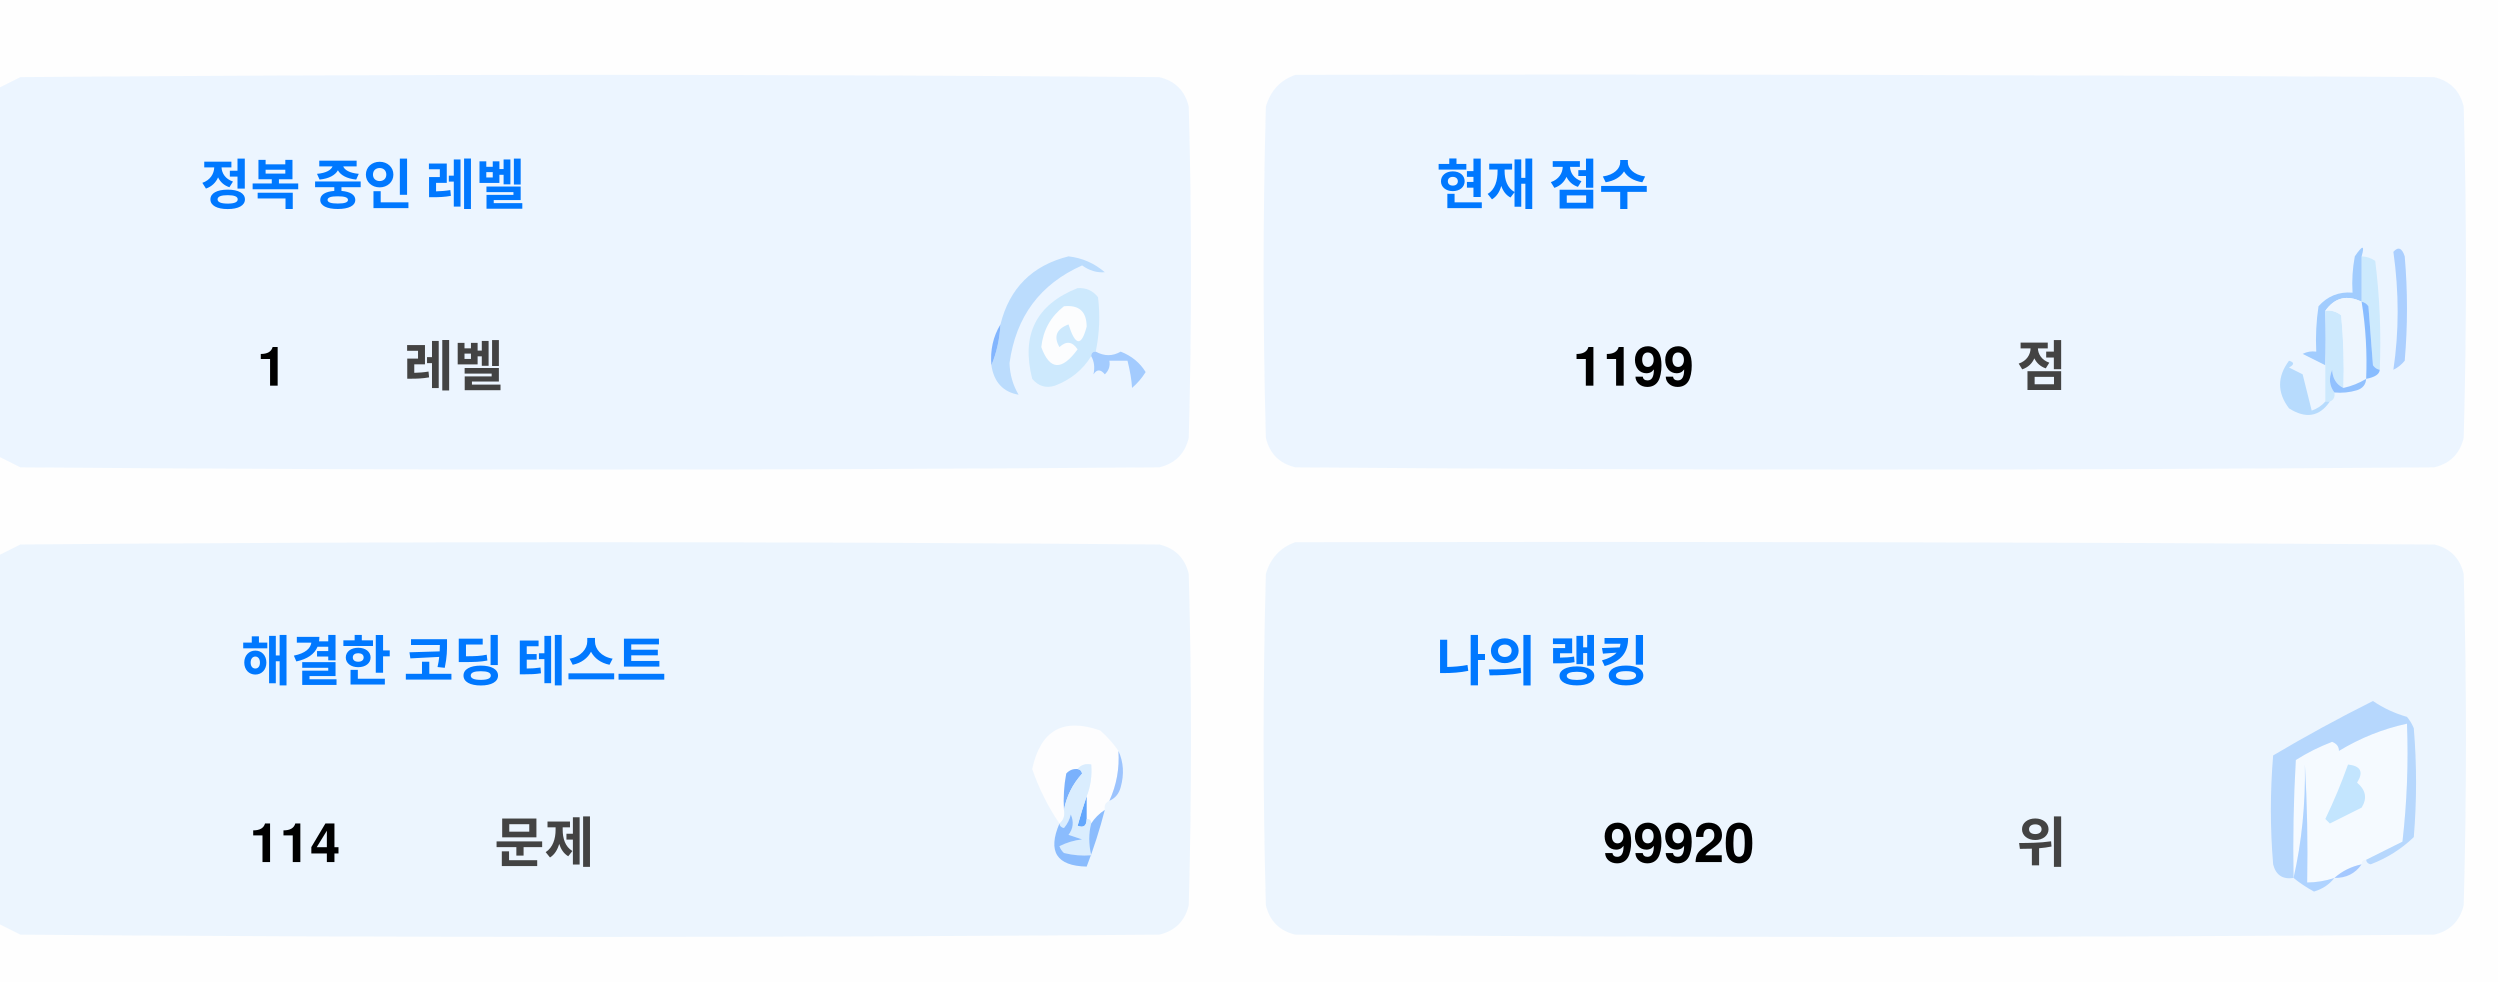
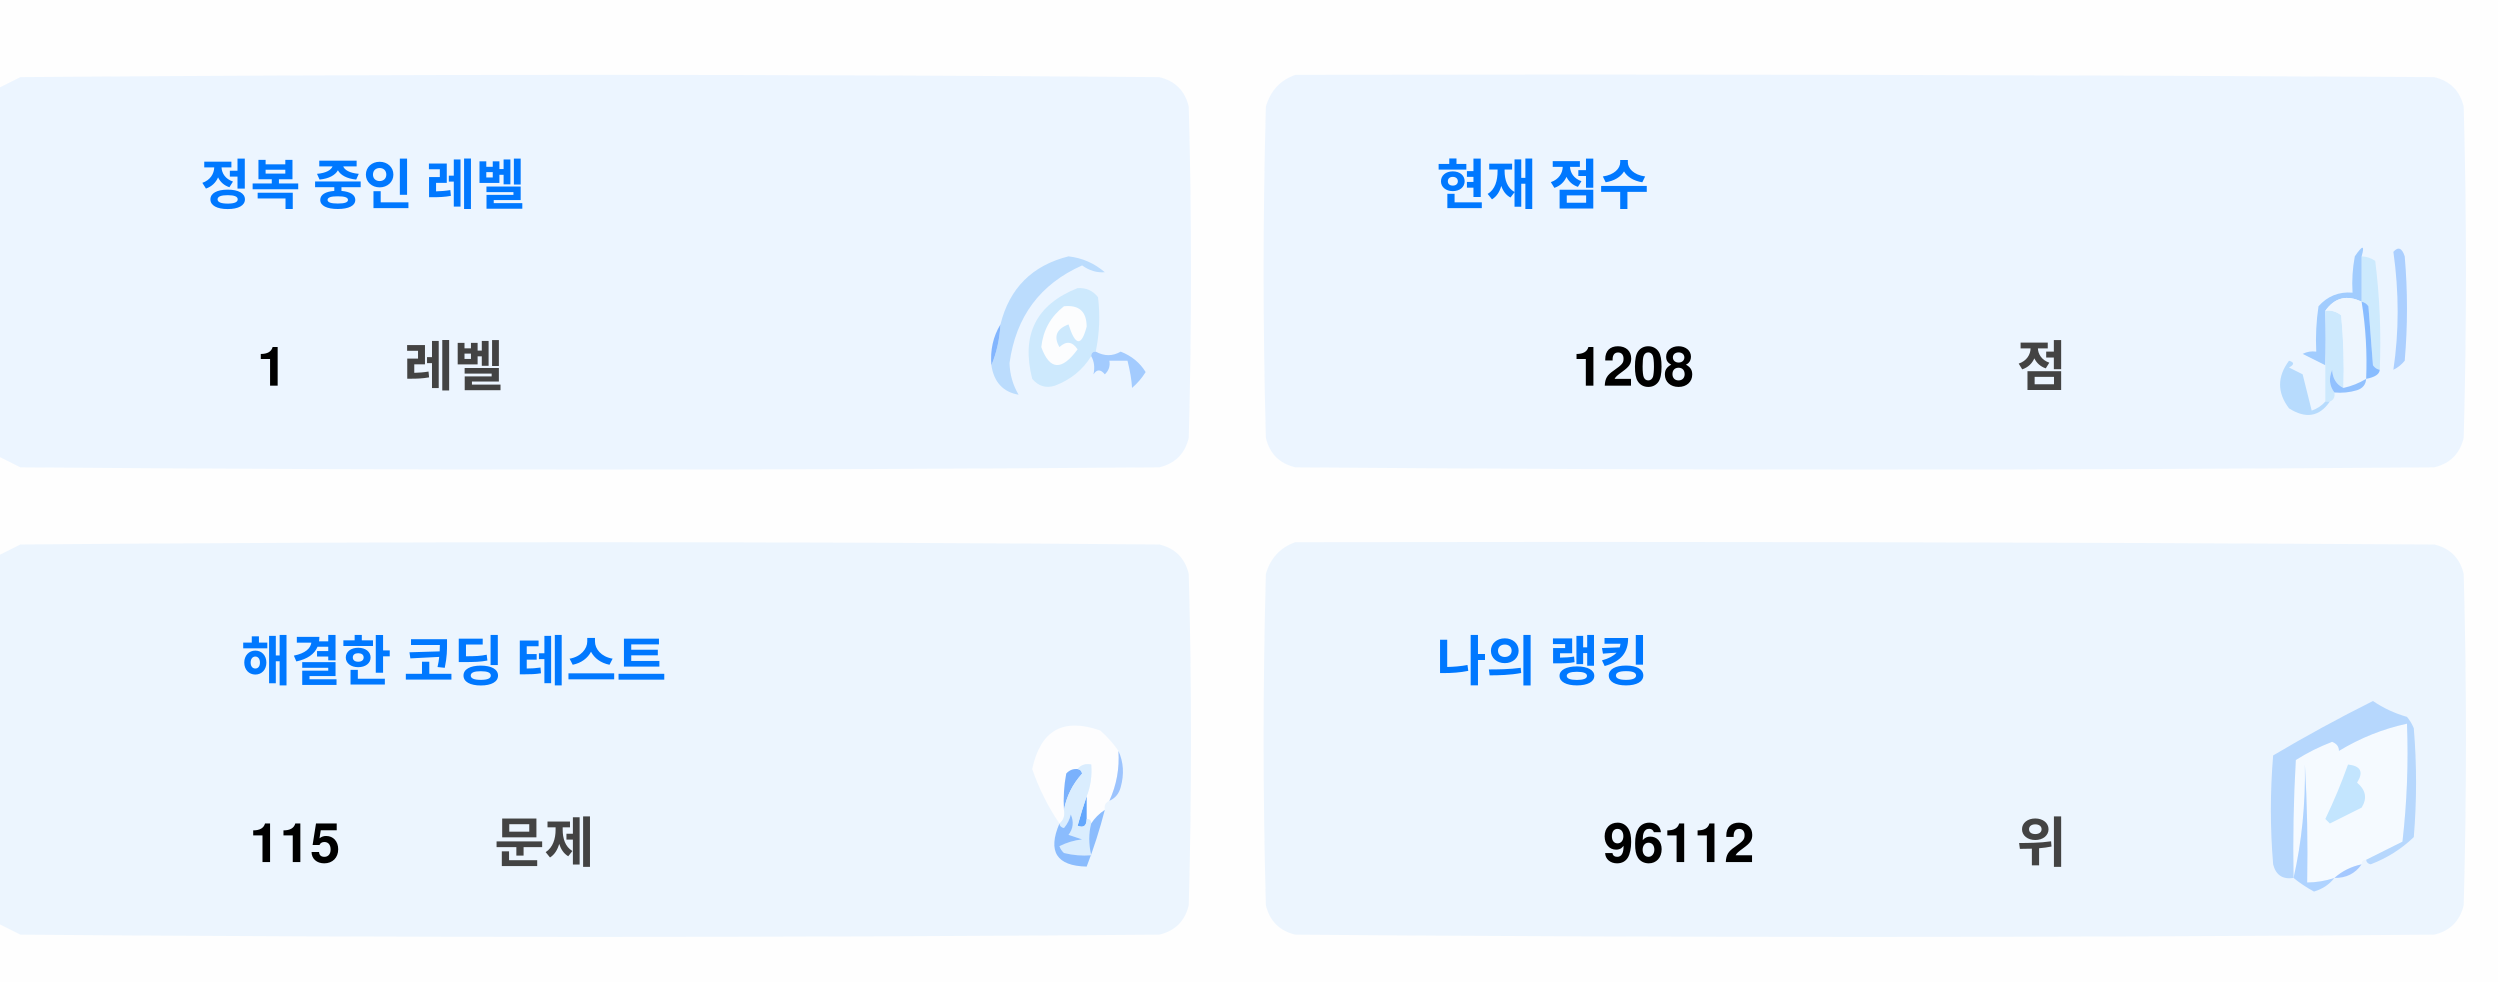
<svg xmlns="http://www.w3.org/2000/svg" version="1.1" width="551px" height="217px" style="shape-rendering:geometricPrecision; text-rendering:geometricPrecision; image-rendering:optimizeQuality; fill-rule:evenodd; clip-rule:evenodd">
  <style>.title {fill: #434343;font-size: 1rem;line-height: 1.5rem;font-weight: bold;font-family: -apple-system, BlinkMacSystemFont, Segoe UI, Helvetica, Arial, sans-serif, Apple Color Emoji, Segoe UI Emoji;}.desc {fill: #434343;font-size: 2.5rem;font-weight: bold;line-height: 1.5rem;font-family: -apple-system, BlinkMacSystemFont, Segoe UI, Helvetica, Arial, sans-serif, Apple Color Emoji, Segoe UI Emoji;}.desc-2 {fill: #434343;font-size: 1rem;font-weight: bold;line-height: 1.5rem;font-family: -apple-system, BlinkMacSystemFont, Segoe UI, Helvetica, Arial, sans-serif, Apple Color Emoji, Segoe UI Emoji;}.text, .desc {animation: twinkling 4s ease-in-out infinite;}@keyframes twinkling {40% { opacity: 1; }50% { opacity: 0.5; }60% { opacity: 1; }70% { opacity: 0.5; }80% { opacity: 1; }}</style>
  <g>
    <path style="opacity:1" fill="#fefefe" d="M -0.5,-0.5 C 183.167,-0.5 366.833,-0.5 550.5,-0.5C 550.5,71.833 550.5,144.167 550.5,216.5C 366.833,216.5 183.167,216.5 -0.5,216.5C -0.5,212.167 -0.5,207.833 -0.5,203.5C 1.14,204.32 2.807,205.153 4.5,206C 88.167,206.667 171.833,206.667 255.5,206C 259,205.167 261.167,203 262,199.5C 262.667,175.167 262.667,150.833 262,126.5C 261.167,123 259,120.833 255.5,120C 171.833,119.333 88.167,119.333 4.5,120C 2.807,120.847 1.14,121.68 -0.5,122.5C -0.5,115.167 -0.5,107.833 -0.5,100.5C 1.14,101.32 2.807,102.153 4.5,103C 88.167,103.667 171.833,103.667 255.5,103C 259,102.167 261.167,100 262,96.5C 262.667,72.167 262.667,47.833 262,23.5C 261.167,20 259,17.833 255.5,17C 171.833,16.333 88.167,16.333 4.5,17C 2.807,17.847 1.14,18.68 -0.5,19.5C -0.5,12.833 -0.5,6.167 -0.5,-0.5 Z" />
  </g>
  <g>
    <path style="opacity:1" fill="#ecf5ff" d="M -0.5,100.5 C -0.5,73.5 -0.5,46.5 -0.5,19.5C 1.14,18.68 2.807,17.847 4.5,17C 88.167,16.333 171.833,16.333 255.5,17C 259,17.833 261.167,20 262,23.5C 262.667,47.833 262.667,72.167 262,96.5C 261.167,100 259,102.167 255.5,103C 171.833,103.667 88.167,103.667 4.5,103C 2.807,102.153 1.14,101.32 -0.5,100.5 Z" />
  </g>
  <g>
    <path style="opacity:1" fill="#ecf5ff" d="M 285.5,16.5 C 369.167,16.333 452.834,16.5 536.5,17C 540,17.833 542.167,20 543,23.5C 543.667,47.833 543.667,72.167 543,96.5C 542.167,100 540,102.167 536.5,103C 452.833,103.667 369.167,103.667 285.5,103C 282,102.167 279.833,100 279,96.5C 278.333,72.167 278.333,47.833 279,23.5C 280.018,19.985 282.185,17.652 285.5,16.5 Z" />
  </g>
  <g>
    <path style="opacity:1" fill="#cdeafd" d="M 520.5,56.5 C 521.583,56.539 522.583,56.873 523.5,57.5C 524.498,65.472 524.831,73.472 524.5,81.5C 523.883,81.389 523.383,81.056 523,80.5C 522.667,76.167 522.333,71.833 522,67.5C 521.617,66.944 521.117,66.611 520.5,66.5C 520.5,63.167 520.5,59.833 520.5,56.5 Z" />
  </g>
  <g>
    <path style="opacity:1" fill="#abcfff" d="M 527.5,55.5 C 528.566,54.308 529.399,54.641 530,56.5C 530.667,64.167 530.667,71.833 530,79.5C 529.311,80.357 528.478,81.023 527.5,81.5C 528.758,73.08 528.758,64.414 527.5,55.5 Z" />
  </g>
  <g>
    <path style="opacity:1" fill="#bbdcfd" d="M 218.5,80.5 C 219.657,77.727 220.324,74.727 220.5,71.5C 222.49,63.51 227.49,58.51 235.5,56.5C 238.528,56.847 241.194,58.014 243.5,60C 241.744,60.141 240.078,59.641 238.5,58.5C 229.247,62.607 223.914,69.773 222.5,80C 222.565,82.526 223.232,84.859 224.5,87C 221.07,86.397 219.07,84.231 218.5,80.5 Z" />
  </g>
  <g>
    <path style="opacity:1" fill="#cde9fd" d="M 241.5,77.5 C 240.833,77.5 240.5,77.833 240.5,78.5C 238.628,81.529 235.961,83.695 232.5,85C 230.536,85.624 228.869,85.124 227.5,83.5C 225.021,73.791 228.354,67.124 237.5,63.5C 239.374,63.39 240.874,64.056 242,65.5C 242.497,69.524 242.331,73.524 241.5,77.5 Z" />
  </g>
  <g>
    <path style="opacity:1" fill="#fcfdfe" d="M 234.5,67.5 C 237.826,67.162 239.493,68.662 239.5,72C 238.334,76.434 237,76.267 235.5,71.5C 232.832,72.515 232.166,74.182 233.5,76.5C 235.017,75.089 236.351,75.256 237.5,77C 234.006,81.771 231.34,81.605 229.5,76.5C 229.904,72.771 231.571,69.771 234.5,67.5 Z" />
  </g>
  <g>
    <path style="opacity:1" fill="#a1ccfe" d="M 520.5,56.5 C 520.5,59.833 520.5,63.167 520.5,66.5C 517.238,64.922 514.572,65.589 512.5,68.5C 512.617,72.81 512.617,76.81 512.5,80.5C 510.86,79.68 509.193,78.847 507.5,78C 508.448,77.517 509.448,77.35 510.5,77.5C 510.335,74.15 510.502,70.817 511,67.5C 512.995,65.253 515.495,64.253 518.5,64.5C 518.336,61.813 518.503,59.146 519,56.5C 520.731,53.969 521.231,53.969 520.5,56.5 Z" />
  </g>
  <g>
    <path style="opacity:1" fill="#cde9fd" d="M 512.5,68.5 C 513.822,68.33 514.989,68.663 516,69.5C 516.499,74.823 516.666,80.156 516.5,85.5C 514.955,84.77 514.122,83.437 514,81.5C 513.22,83.387 513.387,85.054 514.5,86.5C 514.672,87.492 514.338,88.158 513.5,88.5C 513.167,88.5 512.833,88.5 512.5,88.5C 512.5,85.833 512.5,83.167 512.5,80.5C 512.617,76.81 512.617,72.81 512.5,68.5 Z" />
  </g>
  <g>
    <path style="opacity:1" fill="#eef6fe" d="M 520.5,66.5 C 521.407,72.106 521.74,77.773 521.5,83.5C 519.95,84.441 518.284,85.108 516.5,85.5C 516.666,80.156 516.499,74.823 516,69.5C 514.989,68.663 513.822,68.33 512.5,68.5C 514.572,65.589 517.238,64.922 520.5,66.5 Z" />
  </g>
  <g>
    <path style="opacity:1" fill="#88bcff" d="M 520.5,66.5 C 521.117,66.611 521.617,66.944 522,67.5C 522.333,71.833 522.667,76.167 523,80.5C 523.383,81.056 523.883,81.389 524.5,81.5C 524.445,82.469 523.445,83.136 521.5,83.5C 521.74,77.773 521.407,72.106 520.5,66.5 Z" />
  </g>
  <g>
    <path style="opacity:1" fill="#82b5fe" d="M 220.5,71.5 C 220.324,74.727 219.657,77.727 218.5,80.5C 218.215,77.171 218.882,74.171 220.5,71.5 Z" />
  </g>
  <g>
    <path style="opacity:1" fill="#a3cbfe" d="M 240.5,78.5 C 240.5,77.833 240.833,77.5 241.5,77.5C 243.391,78.536 245.224,78.536 247,77.5C 249.391,78.429 251.225,79.929 252.5,82C 251.681,83.319 250.681,84.486 249.5,85.5C 249.409,83.777 249.075,81.777 248.5,79.5C 247.167,79.5 245.833,79.5 244.5,79.5C 244.719,80.675 244.386,81.675 243.5,82.5C 242.575,81.359 241.741,81.359 241,82.5C 241.331,80.981 241.164,79.648 240.5,78.5 Z" />
  </g>
  <g>
    <path style="opacity:1" fill="#b7dbfd" d="M 512.5,88.5 C 512.833,88.5 513.167,88.5 513.5,88.5C 511.199,91.857 508.199,92.357 504.5,90C 501.872,86.535 501.872,83.035 504.5,79.5C 505.696,79.846 505.696,80.346 504.5,81C 505.5,81.5 506.5,82 507.5,82.5C 508.167,85.167 508.833,87.833 509.5,90.5C 510.739,90.058 511.739,89.391 512.5,88.5 Z" />
  </g>
  <g>
    <path style="opacity:1" fill="#92c1fe" d="M 516.5,85.5 C 518.284,85.108 519.95,84.441 521.5,83.5C 521.423,84.75 520.756,85.583 519.5,86C 517.866,86.493 516.199,86.66 514.5,86.5C 513.387,85.054 513.22,83.387 514,81.5C 514.122,83.437 514.955,84.77 516.5,85.5 Z" />
  </g>
  <g>
    <path style="opacity:1" fill="#ecf5fe" d="M -0.5,203.5 C -0.5,176.5 -0.5,149.5 -0.5,122.5C 1.14,121.68 2.807,120.847 4.5,120C 88.167,119.333 171.833,119.333 255.5,120C 259,120.833 261.167,123 262,126.5C 262.667,150.833 262.667,175.167 262,199.5C 261.167,203 259,205.167 255.5,206C 171.833,206.667 88.167,206.667 4.5,206C 2.807,205.153 1.14,204.32 -0.5,203.5 Z" />
  </g>
  <g>
    <path style="opacity:1" fill="#ecf5fe" d="M 285.5,119.5 C 369.167,119.333 452.834,119.5 536.5,120C 540,120.833 542.167,123 543,126.5C 543.667,150.833 543.667,175.167 543,199.5C 542.167,203 540,205.167 536.5,206C 452.833,206.667 369.167,206.667 285.5,206C 282,205.167 279.833,203 279,199.5C 278.333,175.167 278.333,150.833 279,126.5C 280.018,122.985 282.185,120.652 285.5,119.5 Z" />
  </g>
  <g>
    <path style="opacity:1" fill="#fdfdfe" d="M 246.5,165.5 C 246.758,169.367 246.092,173.034 244.5,176.5C 243.662,176.842 243.328,177.508 243.5,178.5C 242.272,179.306 241.272,180.306 240.5,181.5C 240.5,180.833 240.167,180.5 239.5,180.5C 239.5,178.833 239.5,177.167 239.5,175.5C 240.369,173.283 240.702,170.95 240.5,168.5C 239.209,168.263 238.209,168.596 237.5,169.5C 236.504,169.414 235.671,169.748 235,170.5C 234.503,173.146 234.336,175.813 234.5,178.5C 234.737,179.791 234.404,180.791 233.5,181.5C 230.986,177.806 228.986,173.806 227.5,169.5C 229.309,160.957 234.309,158.124 242.5,161C 244.07,162.397 245.404,163.897 246.5,165.5 Z" />
  </g>
  <g>
    <path style="opacity:1" fill="#f5faff" d="M 521.5,189.5 C 520.833,189.5 520.5,189.833 520.5,190.5C 518.181,190.992 516.181,191.992 514.5,193.5C 512.565,194.15 510.565,194.483 508.5,194.5C 508.666,185.827 508.5,177.16 508,168.5C 508.141,177.227 507.308,185.56 505.5,193.5C 505.334,184.827 505.5,176.16 506,167.5C 508.527,165.903 511.194,164.57 514,163.5C 515.011,163.892 515.511,164.559 515.5,165.5C 520.21,162.641 525.21,160.641 530.5,159.5C 530.831,168.192 530.498,176.859 529.5,185.5C 526.807,186.847 524.14,188.18 521.5,189.5 Z" />
  </g>
  <g>
    <path style="opacity:1" fill="#b6d7fd" d="M 521.5,189.5 C 524.14,188.18 526.807,186.847 529.5,185.5C 530.498,176.859 530.831,168.192 530.5,159.5C 525.21,160.641 520.21,162.641 515.5,165.5C 515.511,164.559 515.011,163.892 514,163.5C 511.194,164.57 508.527,165.903 506,167.5C 505.5,176.16 505.334,184.827 505.5,193.5C 503.089,193.863 501.589,192.863 501,190.5C 500.333,182.5 500.333,174.5 501,166.5C 508.173,162.246 515.507,158.246 523,154.5C 525.304,156.068 527.804,157.235 530.5,158C 531.126,158.75 531.626,159.584 532,160.5C 532.667,168.5 532.667,176.5 532,184.5C 529.292,187.111 526.125,189.111 522.5,190.5C 521.893,190.376 521.56,190.043 521.5,189.5 Z" />
  </g>
  <g>
    <path style="opacity:1" fill="#c3e5fe" d="M 517.5,168.5 C 520.317,168.801 520.984,170.134 519.5,172.5C 521.439,174.122 521.772,175.956 520.5,178C 518.167,179.167 515.833,180.333 513.5,181.5C 513.167,181.167 512.833,180.833 512.5,180.5C 514.414,176.515 516.081,172.515 517.5,168.5 Z" />
  </g>
  <g>
    <path style="opacity:1" fill="#7ab1fc" d="M 237.5,169.5 C 238.043,169.56 238.376,169.893 238.5,170.5C 236.395,172.836 235.062,175.503 234.5,178.5C 234.336,175.813 234.503,173.146 235,170.5C 235.671,169.748 236.504,169.414 237.5,169.5 Z" />
  </g>
  <g>
    <path style="opacity:1" fill="#afd3ff" d="M 514.5,193.5 C 513.378,194.947 511.878,195.947 510,196.5C 508.348,195.601 506.848,194.601 505.5,193.5C 507.308,185.56 508.141,177.227 508,168.5C 508.5,177.16 508.666,185.827 508.5,194.5C 510.565,194.483 512.565,194.15 514.5,193.5 Z" />
  </g>
  <g>
    <path style="opacity:1" fill="#9cc3fd" d="M 246.5,165.5 C 247.634,167.966 247.801,170.633 247,173.5C 246.623,174.942 245.79,175.942 244.5,176.5C 246.092,173.034 246.758,169.367 246.5,165.5 Z" />
  </g>
  <g>
    <path style="opacity:1" fill="#62a6fc" d="M 239.5,175.5 C 239.5,177.167 239.5,178.833 239.5,180.5C 239.483,182.028 238.816,182.528 237.5,182C 238.117,179.723 238.784,177.556 239.5,175.5 Z" />
  </g>
  <g>
    <path style="opacity:1" fill="#daedfe" d="M 237.5,169.5 C 238.209,168.596 239.209,168.263 240.5,168.5C 240.702,170.95 240.369,173.283 239.5,175.5C 238.784,177.556 238.117,179.723 237.5,182C 238.816,182.528 239.483,182.028 239.5,180.5C 240.167,180.5 240.5,180.833 240.5,181.5C 239.918,183.669 239.918,186.002 240.5,188.5C 238.473,188.662 236.473,188.495 234.5,188C 234.043,187.586 233.709,187.086 233.5,186.5C 235.078,185.702 236.744,185.202 238.5,185C 237.5,184.667 236.5,184.333 235.5,184C 236.554,182.612 236.72,181.112 236,179.5C 235.751,180.624 235.251,181.624 234.5,182.5C 233.893,182.376 233.56,182.043 233.5,181.5C 234.404,180.791 234.737,179.791 234.5,178.5C 235.062,175.503 236.395,172.836 238.5,170.5C 238.376,169.893 238.043,169.56 237.5,169.5 Z" />
  </g>
  <g>
    <path style="opacity:1" fill="#8bbcfd" d="M 243.5,178.5 C 242.395,182.803 241.062,186.969 239.5,191C 232.857,190.847 230.857,187.68 233.5,181.5C 233.56,182.043 233.893,182.376 234.5,182.5C 235.251,181.624 235.751,180.624 236,179.5C 236.72,181.112 236.554,182.612 235.5,184C 236.5,184.333 237.5,184.667 238.5,185C 236.744,185.202 235.078,185.702 233.5,186.5C 233.709,187.086 234.043,187.586 234.5,188C 236.473,188.495 238.473,188.662 240.5,188.5C 239.918,186.002 239.918,183.669 240.5,181.5C 241.272,180.306 242.272,179.306 243.5,178.5 Z" />
  </g>
  <g>
    <path style="opacity:1" fill="#a4c8ff" d="M 520.5,190.5 C 519.089,192.539 517.089,193.539 514.5,193.5C 516.181,191.992 518.181,190.992 520.5,190.5 Z" />
  </g>
  <text text-anchor="middle" x="80" y="45" class="title" style="fill:#0078ff;" stroke="#none" stroke-width="1">정복 중인 레벨</text>
  <text text-anchor="middle" x="60" y="85" class="desc" style="fill:#000000;" stroke="#none" stroke-width="1">1</text>
  <text text-anchor="middle" x="100" y="85" class="desc-2" style="fill:#434343;" stroke="#none" stroke-width="1">레벨</text>
  <text text-anchor="middle" x="340" y="45" class="title" style="fill:#0078ff;" stroke="#none" stroke-width="1">현재 점수</text>
-   <text text-anchor="middle" x="360" y="85" class="desc" style="fill:#000000;" stroke="#none" stroke-width="1">1199</text>
+   <text text-anchor="middle" x="360" y="85" class="desc" style="fill:#000000;" stroke="#none" stroke-width="1">1208</text>
  <text text-anchor="middle" x="450" y="85" class="desc-2" style="fill:#434343;" stroke="#none" stroke-width="1">점</text>
  <text text-anchor="middle" x="100" y="150" class="title" style="fill:#0078ff;" stroke="#none" stroke-width="1">해결한 코딩 테스트</text>
-   <text text-anchor="middle" x="65" y="190" class="desc" style="fill:#000000;" stroke="#none" stroke-width="1">114</text>
+   <text text-anchor="middle" x="65" y="190" class="desc" style="fill:#000000;" stroke="#none" stroke-width="1">115</text>
  <text text-anchor="middle" x="120" y="190" class="desc-2" style="fill:#434343;" stroke="#none" stroke-width="1">문제</text>
  <text text-anchor="middle" x="340" y="150" class="title" style="fill:#0078ff;" stroke="#none" stroke-width="1">나의 랭킹</text>
-   <text text-anchor="middle" x="370" y="190" class="desc" style="fill:#000000;" stroke="#none" stroke-width="1">99920</text>
+   <text text-anchor="middle" x="370" y="190" class="desc" style="fill:#000000;" stroke="#none" stroke-width="1">96112</text>
  <text text-anchor="middle" x="450" y="190" class="desc-2" style="fill:#434343;" stroke="#none" stroke-width="1">위</text>
</svg>
